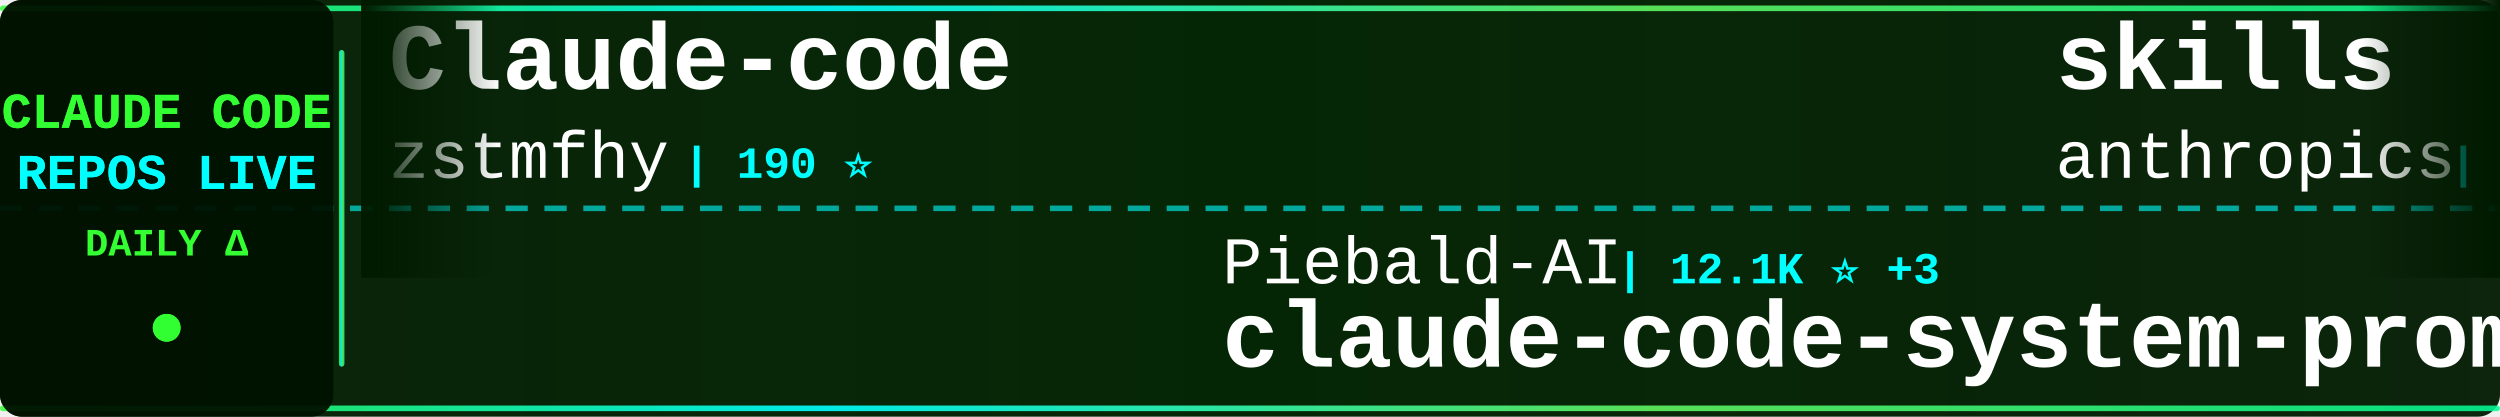
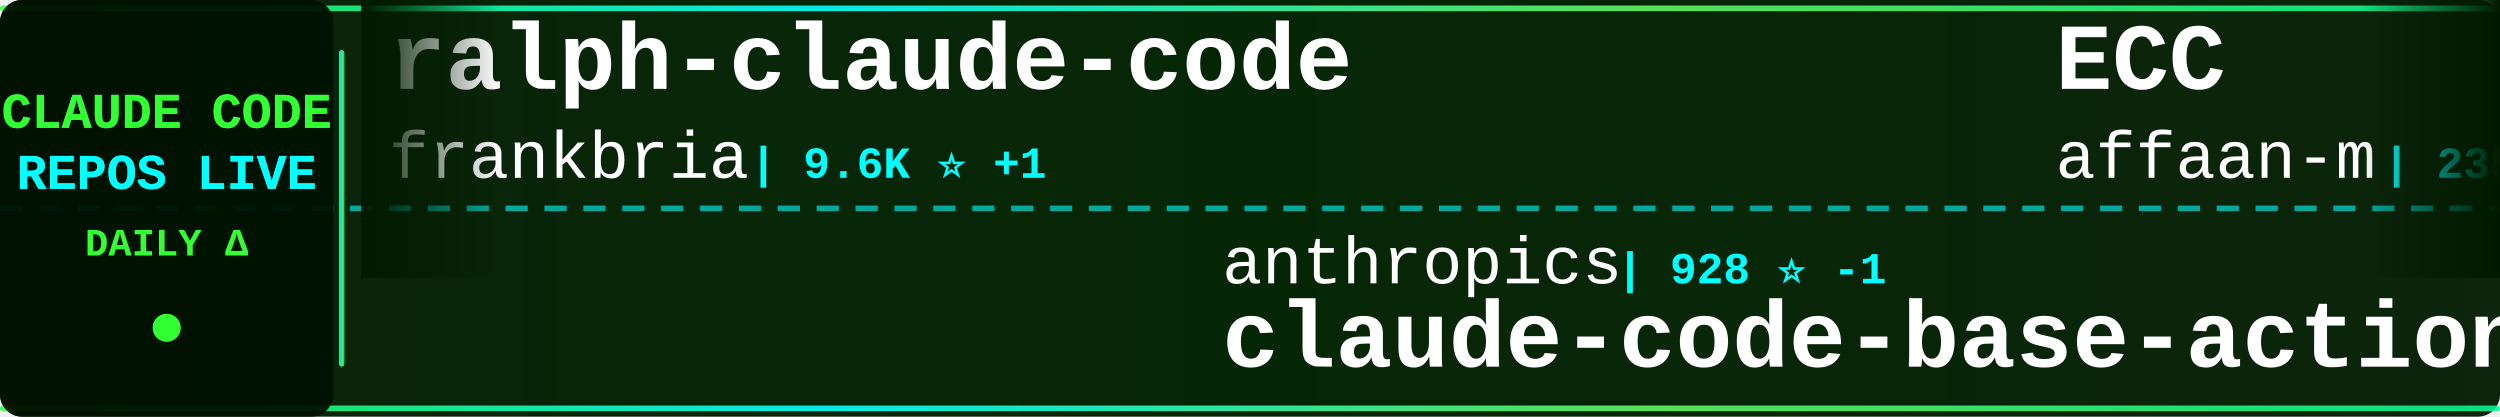
<svg xmlns="http://www.w3.org/2000/svg" width="900" height="150">
  <defs>
    <linearGradient id="tickerBg" x1="0%" y1="0%" x2="100%" y2="0%">
      <stop offset="0%" style="stop-color:#001a00;stop-opacity:0.95" />
      <stop offset="50%" style="stop-color:#002200;stop-opacity:0.98" />
      <stop offset="100%" style="stop-color:#001a00;stop-opacity:0.95" />
    </linearGradient>
    <linearGradient id="borderGrad" x1="0%" y1="0%" x2="100%" y2="0%">
      <stop offset="0%" style="stop-color:#33ff33;stop-opacity:0.85">
        <animate attributeName="stop-opacity" values="0.85;1;0.85" dur="2s" repeatCount="indefinite" />
      </stop>
      <stop offset="33%" style="stop-color:#00ffff;stop-opacity:0.9">
        <animate attributeName="stop-opacity" values="0.9;1;0.9" dur="2.2s" repeatCount="indefinite" />
      </stop>
      <stop offset="66%" style="stop-color:#66ff66;stop-opacity:0.85">
        <animate attributeName="stop-opacity" values="0.85;1;0.85" dur="1.8s" repeatCount="indefinite" />
      </stop>
      <stop offset="100%" style="stop-color:#00ff99;stop-opacity:0.85">
        <animate attributeName="stop-opacity" values="0.85;1;0.85" dur="2s" repeatCount="indefinite" />
      </stop>
    </linearGradient>
    <filter id="textGlow">
      <feGaussianBlur stdDeviation="0.1" result="coloredBlur" />
      <feMerge>
        <feMergeNode in="coloredBlur" />
        <feMergeNode in="SourceGraphic" />
      </feMerge>
    </filter>
    <filter id="metricGlow">
      <feGaussianBlur stdDeviation="0.2" result="coloredBlur" />
      <feMerge>
        <feMergeNode in="coloredBlur" />
        <feMergeNode in="SourceGraphic" />
      </feMerge>
    </filter>
    <linearGradient id="leftFade" x1="0%" y1="0%" x2="100%" y2="0%">
      <stop offset="0%" style="stop-color:#001a00;stop-opacity:1" />
      <stop offset="100%" style="stop-color:#001a00;stop-opacity:0" />
    </linearGradient>
    <linearGradient id="rightFade" x1="0%" y1="0%" x2="100%" y2="0%">
      <stop offset="0%" style="stop-color:#001a00;stop-opacity:0" />
      <stop offset="100%" style="stop-color:#001a00;stop-opacity:1" />
    </linearGradient>
  </defs>
  <rect width="900" height="150" fill="url(#tickerBg)" rx="8" />
  <rect x="0" y="2" width="900" height="2" fill="url(#borderGrad)" rx="1" />
  <rect x="0" y="146" width="900" height="2" fill="url(#borderGrad)" rx="1" />
  <line x1="0" y1="75" x2="900" y2="75" stroke="#00ffff" stroke-width="2" stroke-dasharray="8 6" opacity="0.6" />
  <rect x="0" y="0" width="120" height="150" fill="#001100" opacity="0.95" rx="8" />
  <text x="60" y="46" font-family="'Courier New', monospace" font-size="18" font-weight="bold" fill="#33ff33" text-anchor="middle" filter="url(#textGlow)">
    CLAUDE CODE
  </text>
  <text x="60" y="68" font-family="'Courier New', monospace" font-size="18" font-weight="bold" fill="#00ffff" text-anchor="middle" filter="url(#textGlow)">
    REPOS LIVE
  </text>
  <text x="60" y="92" font-family="'Courier New', monospace" font-size="14" font-weight="bold" fill="#33ff33" text-anchor="middle">
    DAILY Δ
  </text>
  <circle cx="60" cy="118" r="5" fill="#33ff33" filter="url(#metricGlow)">
    <animate attributeName="r" values="4;6;4" dur="1.5s" repeatCount="indefinite" />
    <animate attributeName="opacity" values="0.6;1;0.6" dur="1.5s" repeatCount="indefinite" />
  </circle>
  <rect x="122" y="18" width="2" height="114" fill="url(#borderGrad)" rx="1" />
  <clipPath id="tickerClip">
    <rect x="130" y="0" width="770" height="150" />
  </clipPath>
  <g clip-path="url(#tickerClip)">
    <g id="tickerItems">
      <animateTransform attributeName="transform" attributeType="XML" type="translate" from="0 0" to="-3000 0" dur="54s" repeatCount="indefinite" />
      <g transform="translate(0, 0)">
-         <text x="140" y="32" font-family="'Courier New', monospace" font-size="34" font-weight="bold" fill="#ffffff">Claude-code</text>
-         <text x="140" y="64" font-family="'Courier New', monospace" font-size="24" font-weight="normal" fill="#ffffff" opacity="1.0">zstmfhy</text>
-         <text x="246" y="64" font-family="'Courier New', monospace" font-size="16" font-weight="bold" fill="#00ffff"> | 190 ⭐</text>
+         <text x="140" y="32" font-family="'Courier New', monospace" font-size="34" font-weight="bold" fill="#ffffff">ralph-claude-code</text>
+         <text x="140" y="64" font-family="'Courier New', monospace" font-size="24" font-weight="normal" fill="#ffffff" opacity="1.0">frankbria</text>
+         <text x="270" y="64" font-family="'Courier New', monospace" font-size="16" font-weight="bold" fill="#00ffff"> | 9.6K ⭐ +1</text>
      </g>
      <g transform="translate(300, 0)">
-         <text x="140" y="102" font-family="'Courier New', monospace" font-size="24" font-weight="normal" fill="#ffffff" opacity="1.0">Piebald-AI</text>
-         <text x="282" y="102" font-family="'Courier New', monospace" font-size="16" font-weight="bold" fill="#00ffff"> | 12.1K ⭐ +3</text>
-         <text x="140" y="132" font-family="'Courier New', monospace" font-size="34" font-weight="bold" fill="#ffffff">claude-code-system-promp...</text>
+         <text x="140" y="102" font-family="'Courier New', monospace" font-size="24" font-weight="normal" fill="#ffffff" opacity="1.0">anthropics</text>
+         <text x="282" y="102" font-family="'Courier New', monospace" font-size="16" font-weight="bold" fill="#00ffff"> | 928 ⭐ -1</text>
+         <text x="140" y="132" font-family="'Courier New', monospace" font-size="34" font-weight="bold" fill="#ffffff">claude-code-base-action</text>
      </g>
      <g transform="translate(600, 0)">
-         <text x="140" y="32" font-family="'Courier New', monospace" font-size="34" font-weight="bold" fill="#ffffff">skills</text>
-         <text x="140" y="64" font-family="'Courier New', monospace" font-size="24" font-weight="normal" fill="#ffffff" opacity="1.0">anthropics</text>
-         <text x="282" y="64" font-family="'Courier New', monospace" font-size="16" font-weight="bold" fill="#00ffff"> | 164.9K ⭐ +39</text>
+         <text x="140" y="32" font-family="'Courier New', monospace" font-size="34" font-weight="bold" fill="#ffffff">ECC</text>
+         <text x="140" y="64" font-family="'Courier New', monospace" font-size="24" font-weight="normal" fill="#ffffff" opacity="1.0">affaan-m</text>
+         <text x="258" y="64" font-family="'Courier New', monospace" font-size="16" font-weight="bold" fill="#00ffff"> | 235.2K ⭐ +62</text>
      </g>
      <g transform="translate(900, 0)">
-         <text x="140" y="102" font-family="'Courier New', monospace" font-size="24" font-weight="normal" fill="#ffffff" opacity="1.0">ChrisWiles</text>
-         <text x="282" y="102" font-family="'Courier New', monospace" font-size="16" font-weight="bold" fill="#00ffff"> | 6.0K ⭐</text>
-         <text x="140" y="132" font-family="'Courier New', monospace" font-size="34" font-weight="bold" fill="#ffffff">claude-code-showcase</text>
+         <text x="140" y="102" font-family="'Courier New', monospace" font-size="24" font-weight="normal" fill="#ffffff" opacity="1.0">pengchengneo</text>
+         <text x="306" y="102" font-family="'Courier New', monospace" font-size="16" font-weight="bold" fill="#00ffff"> | 1.7K ⭐</text>
+         <text x="140" y="132" font-family="'Courier New', monospace" font-size="34" font-weight="bold" fill="#ffffff">Claude-Code</text>
      </g>
      <g transform="translate(1200, 0)">
-         <text x="140" y="32" font-family="'Courier New', monospace" font-size="34" font-weight="bold" fill="#ffffff">andrej-karpathy-skills</text>
-         <text x="140" y="64" font-family="'Courier New', monospace" font-size="24" font-weight="normal" fill="#ffffff" opacity="1.0">multica-ai</text>
-         <text x="282" y="64" font-family="'Courier New', monospace" font-size="16" font-weight="bold" fill="#00ffff"> | 197.4K ⭐ +67</text>
+         <text x="140" y="32" font-family="'Courier New', monospace" font-size="34" font-weight="bold" fill="#ffffff">Open-ClaudeCode</text>
+         <text x="140" y="64" font-family="'Courier New', monospace" font-size="24" font-weight="normal" fill="#ffffff" opacity="1.0">LING71671</text>
+         <text x="270" y="64" font-family="'Courier New', monospace" font-size="16" font-weight="bold" fill="#00ffff"> | 929 ⭐</text>
      </g>
      <g transform="translate(1500, 0)">
-         <text x="140" y="102" font-family="'Courier New', monospace" font-size="24" font-weight="normal" fill="#ffffff" opacity="1.0">Chachamaru127</text>
-         <text x="318" y="102" font-family="'Courier New', monospace" font-size="16" font-weight="bold" fill="#00ffff"> | 3.0K ⭐</text>
-         <text x="140" y="132" font-family="'Courier New', monospace" font-size="34" font-weight="bold" fill="#ffffff">claude-code-harness</text>
+         <text x="140" y="102" font-family="'Courier New', monospace" font-size="24" font-weight="normal" fill="#ffffff" opacity="1.0">feiskyer</text>
+         <text x="258" y="102" font-family="'Courier New', monospace" font-size="16" font-weight="bold" fill="#00ffff"> | 1.6K ⭐</text>
+         <text x="140" y="132" font-family="'Courier New', monospace" font-size="34" font-weight="bold" fill="#ffffff">claude-code-settings</text>
      </g>
      <g transform="translate(1800, 0)">
-         <text x="140" y="32" font-family="'Courier New', monospace" font-size="34" font-weight="bold" fill="#ffffff">claude-code-analysis</text>
-         <text x="140" y="64" font-family="'Courier New', monospace" font-size="24" font-weight="normal" fill="#ffffff" opacity="1.0">liuup</text>
-         <text x="222" y="64" font-family="'Courier New', monospace" font-size="16" font-weight="bold" fill="#00ffff"> | 3.7K ⭐ +6</text>
+         <text x="140" y="32" font-family="'Courier New', monospace" font-size="34" font-weight="bold" fill="#ffffff">pi-vs-claude-code</text>
+         <text x="140" y="64" font-family="'Courier New', monospace" font-size="24" font-weight="normal" fill="#ffffff" opacity="1.0">disler</text>
+         <text x="234" y="64" font-family="'Courier New', monospace" font-size="16" font-weight="bold" fill="#00ffff"> | 1.5K ⭐</text>
      </g>
      <g transform="translate(2100, 0)">
-         <text x="140" y="102" font-family="'Courier New', monospace" font-size="24" font-weight="normal" fill="#ffffff" opacity="1.0">OneRedOak</text>
-         <text x="270" y="102" font-family="'Courier New', monospace" font-size="16" font-weight="bold" fill="#00ffff"> | 3.9K ⭐</text>
-         <text x="140" y="132" font-family="'Courier New', monospace" font-size="34" font-weight="bold" fill="#ffffff">claude-code-workflows</text>
+         <text x="140" y="102" font-family="'Courier New', monospace" font-size="24" font-weight="normal" fill="#ffffff" opacity="1.0">Njengah</text>
+         <text x="246" y="102" font-family="'Courier New', monospace" font-size="16" font-weight="bold" fill="#00ffff"> | 1.9K ⭐ +1.9K</text>
+         <text x="140" y="132" font-family="'Courier New', monospace" font-size="34" font-weight="bold" fill="#ffffff">claude-code-cheat-sheet</text>
      </g>
      <g transform="translate(2400, 0)">
-         <text x="140" y="32" font-family="'Courier New', monospace" font-size="34" font-weight="bold" fill="#ffffff">claude-code-ultimate-gui...</text>
-         <text x="140" y="64" font-family="'Courier New', monospace" font-size="24" font-weight="normal" fill="#ffffff" opacity="1.0">FlorianBruniaux</text>
-         <text x="342" y="64" font-family="'Courier New', monospace" font-size="16" font-weight="bold" fill="#00ffff"> | 5.6K ⭐ +3</text>
+         <text x="140" y="32" font-family="'Courier New', monospace" font-size="34" font-weight="bold" fill="#ffffff">claude-code-harness</text>
+         <text x="140" y="64" font-family="'Courier New', monospace" font-size="24" font-weight="normal" fill="#ffffff" opacity="1.0">Chachamaru127</text>
+         <text x="318" y="64" font-family="'Courier New', monospace" font-size="16" font-weight="bold" fill="#00ffff"> | 3.0K ⭐</text>
      </g>
      <g transform="translate(2700, 0)">
-         <text x="140" y="102" font-family="'Courier New', monospace" font-size="24" font-weight="normal" fill="#ffffff" opacity="1.0">1rgs</text>
-         <text x="210" y="102" font-family="'Courier New', monospace" font-size="16" font-weight="bold" fill="#00ffff"> | 3.7K ⭐</text>
-         <text x="140" y="132" font-family="'Courier New', monospace" font-size="34" font-weight="bold" fill="#ffffff">claude-code-proxy</text>
+         <text x="140" y="102" font-family="'Courier New', monospace" font-size="24" font-weight="normal" fill="#ffffff" opacity="1.0">krusemediallc</text>
+         <text x="318" y="102" font-family="'Courier New', monospace" font-size="16" font-weight="bold" fill="#00ffff"> | 1.1K ⭐ -1</text>
+         <text x="140" y="132" font-family="'Courier New', monospace" font-size="34" font-weight="bold" fill="#ffffff">arcads-claude-code</text>
      </g>
      <g transform="translate(3000, 0)">
-         <text x="140" y="32" font-family="'Courier New', monospace" font-size="34" font-weight="bold" fill="#ffffff">Claude-code</text>
-         <text x="140" y="64" font-family="'Courier New', monospace" font-size="24" font-weight="normal" fill="#ffffff" opacity="1.0">zstmfhy</text>
-         <text x="246" y="64" font-family="'Courier New', monospace" font-size="16" font-weight="bold" fill="#00ffff"> | 190 ⭐</text>
+         <text x="140" y="32" font-family="'Courier New', monospace" font-size="34" font-weight="bold" fill="#ffffff">ralph-claude-code</text>
+         <text x="140" y="64" font-family="'Courier New', monospace" font-size="24" font-weight="normal" fill="#ffffff" opacity="1.0">frankbria</text>
+         <text x="270" y="64" font-family="'Courier New', monospace" font-size="16" font-weight="bold" fill="#00ffff"> | 9.6K ⭐ +1</text>
      </g>
      <g transform="translate(3300, 0)">
-         <text x="140" y="102" font-family="'Courier New', monospace" font-size="24" font-weight="normal" fill="#ffffff" opacity="1.0">Piebald-AI</text>
-         <text x="282" y="102" font-family="'Courier New', monospace" font-size="16" font-weight="bold" fill="#00ffff"> | 12.1K ⭐ +3</text>
-         <text x="140" y="132" font-family="'Courier New', monospace" font-size="34" font-weight="bold" fill="#ffffff">claude-code-system-promp...</text>
+         <text x="140" y="102" font-family="'Courier New', monospace" font-size="24" font-weight="normal" fill="#ffffff" opacity="1.0">anthropics</text>
+         <text x="282" y="102" font-family="'Courier New', monospace" font-size="16" font-weight="bold" fill="#00ffff"> | 928 ⭐ -1</text>
+         <text x="140" y="132" font-family="'Courier New', monospace" font-size="34" font-weight="bold" fill="#ffffff">claude-code-base-action</text>
      </g>
      <g transform="translate(3600, 0)">
-         <text x="140" y="32" font-family="'Courier New', monospace" font-size="34" font-weight="bold" fill="#ffffff">skills</text>
-         <text x="140" y="64" font-family="'Courier New', monospace" font-size="24" font-weight="normal" fill="#ffffff" opacity="1.0">anthropics</text>
-         <text x="282" y="64" font-family="'Courier New', monospace" font-size="16" font-weight="bold" fill="#00ffff"> | 164.9K ⭐ +39</text>
+         <text x="140" y="32" font-family="'Courier New', monospace" font-size="34" font-weight="bold" fill="#ffffff">ECC</text>
+         <text x="140" y="64" font-family="'Courier New', monospace" font-size="24" font-weight="normal" fill="#ffffff" opacity="1.0">affaan-m</text>
+         <text x="258" y="64" font-family="'Courier New', monospace" font-size="16" font-weight="bold" fill="#00ffff"> | 235.2K ⭐ +62</text>
      </g>
      <g transform="translate(3900, 0)">
-         <text x="140" y="102" font-family="'Courier New', monospace" font-size="24" font-weight="normal" fill="#ffffff" opacity="1.0">ChrisWiles</text>
-         <text x="282" y="102" font-family="'Courier New', monospace" font-size="16" font-weight="bold" fill="#00ffff"> | 6.0K ⭐</text>
-         <text x="140" y="132" font-family="'Courier New', monospace" font-size="34" font-weight="bold" fill="#ffffff">claude-code-showcase</text>
+         <text x="140" y="102" font-family="'Courier New', monospace" font-size="24" font-weight="normal" fill="#ffffff" opacity="1.0">pengchengneo</text>
+         <text x="306" y="102" font-family="'Courier New', monospace" font-size="16" font-weight="bold" fill="#00ffff"> | 1.7K ⭐</text>
+         <text x="140" y="132" font-family="'Courier New', monospace" font-size="34" font-weight="bold" fill="#ffffff">Claude-Code</text>
      </g>
    </g>
  </g>
  <rect x="130" y="0" width="50" height="100" fill="url(#leftFade)" />
  <rect x="850" y="0" width="50" height="100" fill="url(#rightFade)" />
</svg>
